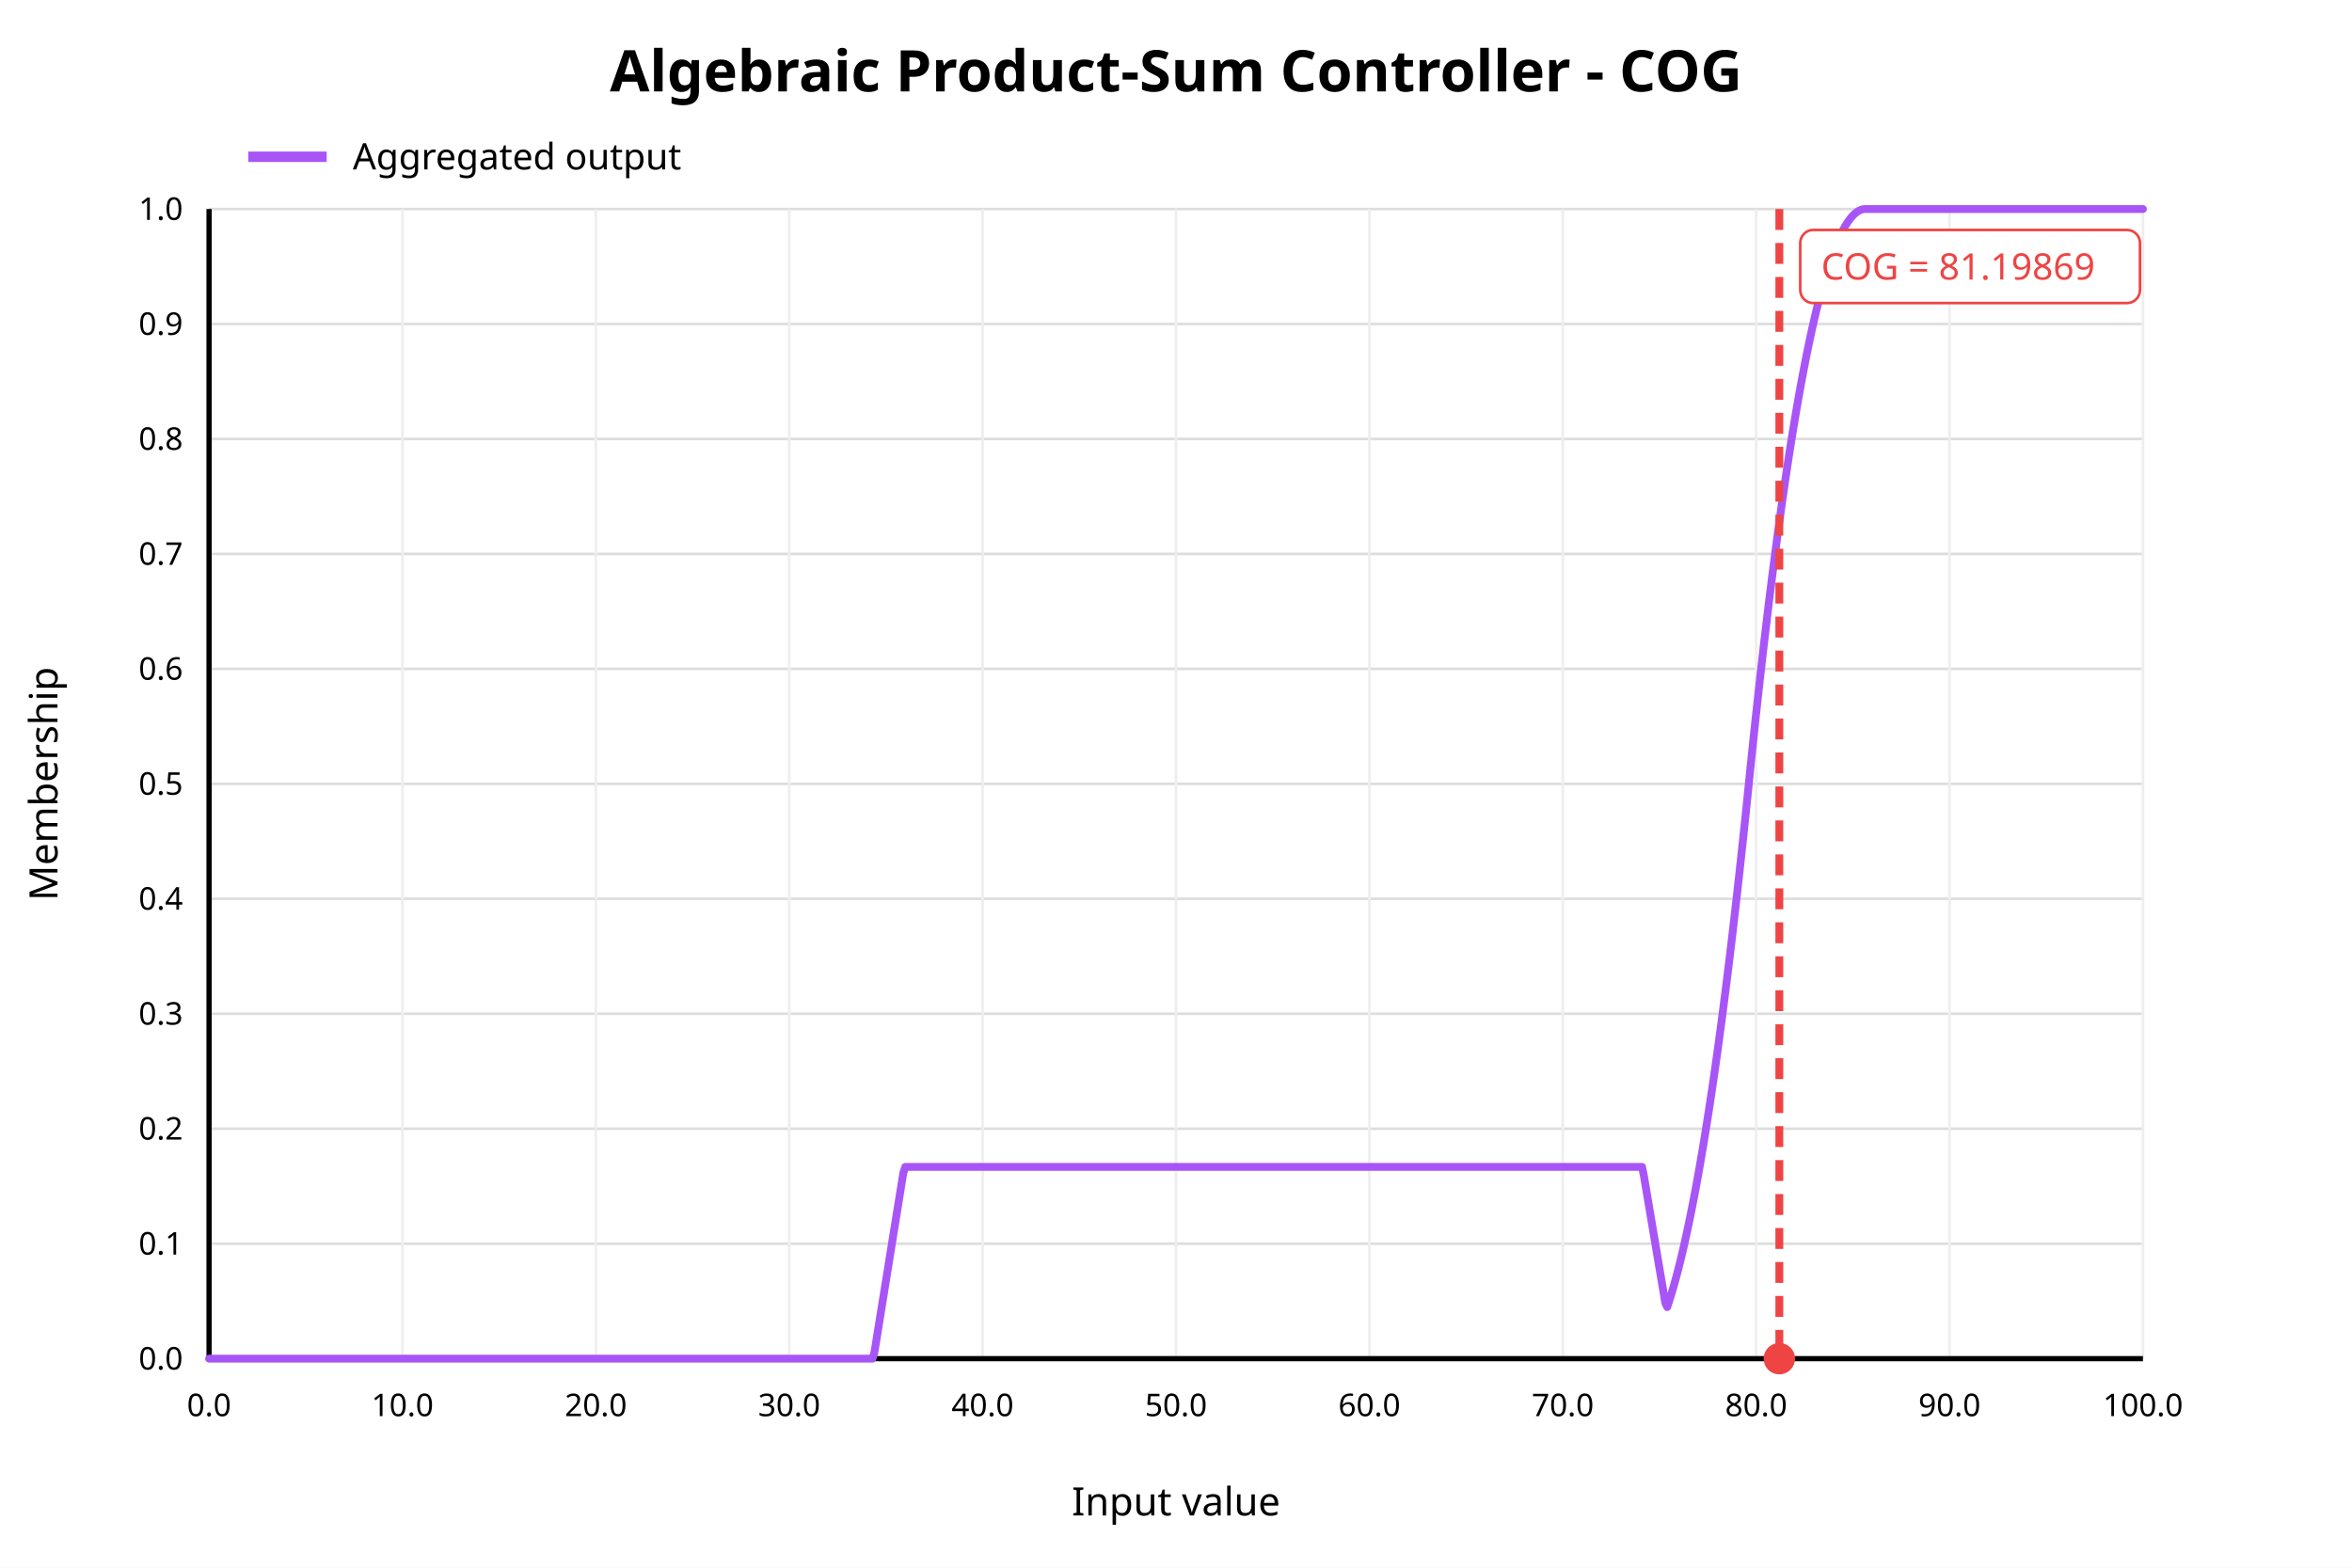
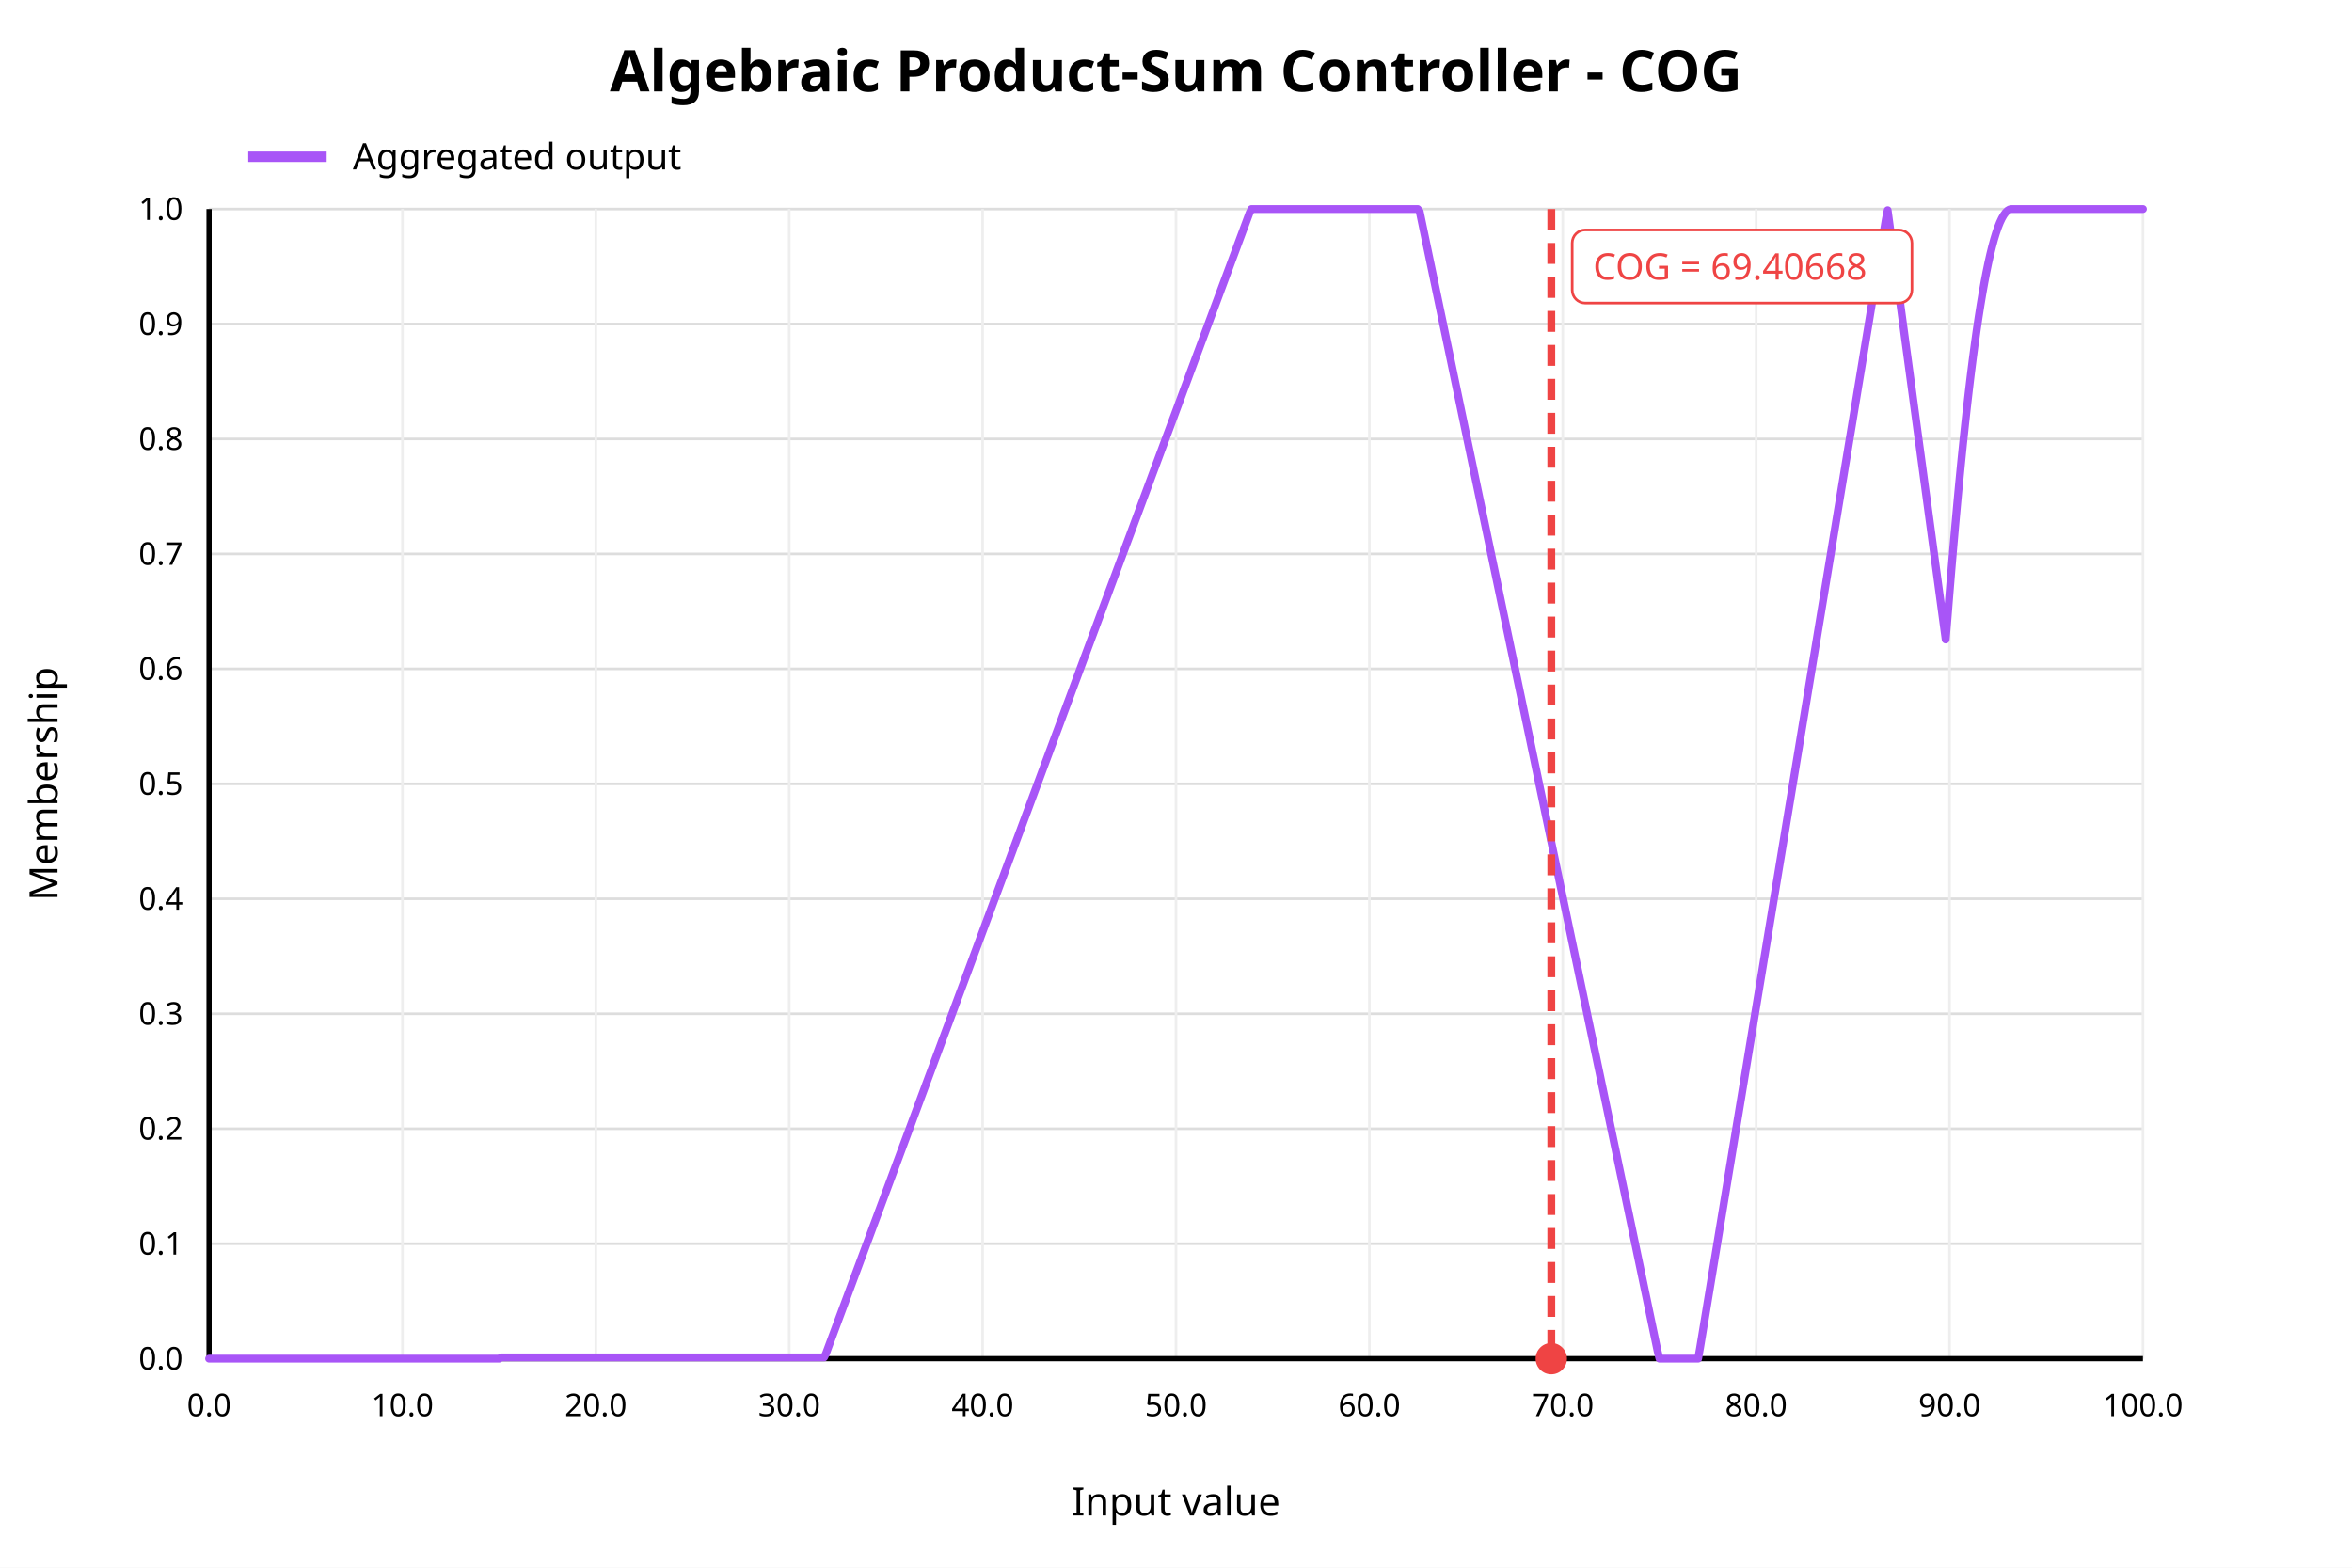
<svg xmlns="http://www.w3.org/2000/svg" width="900" height="600" viewBox="0 0 900 600">
  <rect x="0" y="0" width="900" height="600" fill="white" />
  <text x="450" y="35" text-anchor="middle" font-family="sans-serif" font-size="22" font-weight="bold" fill="black">Algebraic Product-Sum Controller - COG</text>
  <line x1="80" y1="520.00" x2="820" y2="520.00" stroke="#dddddd" stroke-width="1" />
  <text x="70" y="520.00" text-anchor="end" dominant-baseline="middle" font-family="sans-serif" font-size="12" fill="black">0.0</text>
  <line x1="80" y1="476.00" x2="820" y2="476.00" stroke="#dddddd" stroke-width="1" />
  <text x="70" y="476.00" text-anchor="end" dominant-baseline="middle" font-family="sans-serif" font-size="12" fill="black">0.1</text>
  <line x1="80" y1="432.00" x2="820" y2="432.00" stroke="#dddddd" stroke-width="1" />
  <text x="70" y="432.00" text-anchor="end" dominant-baseline="middle" font-family="sans-serif" font-size="12" fill="black">0.2</text>
  <line x1="80" y1="388.00" x2="820" y2="388.00" stroke="#dddddd" stroke-width="1" />
  <text x="70" y="388.00" text-anchor="end" dominant-baseline="middle" font-family="sans-serif" font-size="12" fill="black">0.3</text>
  <line x1="80" y1="344.00" x2="820" y2="344.00" stroke="#dddddd" stroke-width="1" />
  <text x="70" y="344.00" text-anchor="end" dominant-baseline="middle" font-family="sans-serif" font-size="12" fill="black">0.4</text>
  <line x1="80" y1="300.00" x2="820" y2="300.00" stroke="#dddddd" stroke-width="1" />
  <text x="70" y="300.00" text-anchor="end" dominant-baseline="middle" font-family="sans-serif" font-size="12" fill="black">0.5</text>
  <line x1="80" y1="256.00" x2="820" y2="256.00" stroke="#dddddd" stroke-width="1" />
  <text x="70" y="256.00" text-anchor="end" dominant-baseline="middle" font-family="sans-serif" font-size="12" fill="black">0.6</text>
  <line x1="80" y1="212.00" x2="820" y2="212.00" stroke="#dddddd" stroke-width="1" />
  <text x="70" y="212.00" text-anchor="end" dominant-baseline="middle" font-family="sans-serif" font-size="12" fill="black">0.7</text>
  <line x1="80" y1="168.00" x2="820" y2="168.00" stroke="#dddddd" stroke-width="1" />
  <text x="70" y="168.00" text-anchor="end" dominant-baseline="middle" font-family="sans-serif" font-size="12" fill="black">0.8</text>
  <line x1="80" y1="124.00" x2="820" y2="124.00" stroke="#dddddd" stroke-width="1" />
  <text x="70" y="124.00" text-anchor="end" dominant-baseline="middle" font-family="sans-serif" font-size="12" fill="black">0.9</text>
  <line x1="80" y1="80.00" x2="820" y2="80.00" stroke="#dddddd" stroke-width="1" />
  <text x="70" y="80.00" text-anchor="end" dominant-baseline="middle" font-family="sans-serif" font-size="12" fill="black">1.0</text>
  <line x1="80.00" y1="80" x2="80.00" y2="520" stroke="#eeeeee" stroke-width="1" />
  <text x="80.00" y="542" text-anchor="middle" font-family="sans-serif" font-size="12" fill="black">0.0</text>
  <line x1="154.00" y1="80" x2="154.00" y2="520" stroke="#eeeeee" stroke-width="1" />
  <text x="154.00" y="542" text-anchor="middle" font-family="sans-serif" font-size="12" fill="black">10.0</text>
  <line x1="228.00" y1="80" x2="228.00" y2="520" stroke="#eeeeee" stroke-width="1" />
  <text x="228.00" y="542" text-anchor="middle" font-family="sans-serif" font-size="12" fill="black">20.0</text>
  <line x1="302.00" y1="80" x2="302.00" y2="520" stroke="#eeeeee" stroke-width="1" />
  <text x="302.00" y="542" text-anchor="middle" font-family="sans-serif" font-size="12" fill="black">30.0</text>
  <line x1="376.00" y1="80" x2="376.00" y2="520" stroke="#eeeeee" stroke-width="1" />
  <text x="376.00" y="542" text-anchor="middle" font-family="sans-serif" font-size="12" fill="black">40.0</text>
  <line x1="450.00" y1="80" x2="450.00" y2="520" stroke="#eeeeee" stroke-width="1" />
  <text x="450.00" y="542" text-anchor="middle" font-family="sans-serif" font-size="12" fill="black">50.0</text>
  <line x1="524.00" y1="80" x2="524.00" y2="520" stroke="#eeeeee" stroke-width="1" />
  <text x="524.00" y="542" text-anchor="middle" font-family="sans-serif" font-size="12" fill="black">60.0</text>
  <line x1="598.00" y1="80" x2="598.00" y2="520" stroke="#eeeeee" stroke-width="1" />
  <text x="598.00" y="542" text-anchor="middle" font-family="sans-serif" font-size="12" fill="black">70.0</text>
  <line x1="672.00" y1="80" x2="672.00" y2="520" stroke="#eeeeee" stroke-width="1" />
  <text x="672.00" y="542" text-anchor="middle" font-family="sans-serif" font-size="12" fill="black">80.0</text>
  <line x1="746.00" y1="80" x2="746.00" y2="520" stroke="#eeeeee" stroke-width="1" />
  <text x="746.00" y="542" text-anchor="middle" font-family="sans-serif" font-size="12" fill="black">90.0</text>
  <line x1="820.00" y1="80" x2="820.00" y2="520" stroke="#eeeeee" stroke-width="1" />
  <text x="820.00" y="542" text-anchor="middle" font-family="sans-serif" font-size="12" fill="black">100.0</text>
  <line x1="80" y1="520" x2="820" y2="520" stroke="black" stroke-width="2" />
  <line x1="80" y1="80" x2="80" y2="520" stroke="black" stroke-width="2" />
  <text x="450" y="580" text-anchor="middle" font-family="sans-serif" font-size="15" fill="black">Input value</text>
  <text x="22" y="300" text-anchor="middle" font-family="sans-serif" font-size="15" fill="black" transform="rotate(-90 22 300)">Membership</text>
-   <polyline fill="none" stroke="#a855f7" stroke-width="3" stroke-linejoin="round" stroke-linecap="round" points="80.00,520.00 80.74,520.00 81.48,520.00 82.22,520.00 82.96,520.00 83.70,520.00 84.44,520.00 85.18,520.00 85.92,520.00 86.66,520.00 87.40,520.00 88.14,520.00 88.88,520.00 89.62,520.00 90.36,520.00 91.10,520.00 91.84,520.00 92.58,520.00 93.32,520.00 94.06,520.00 94.80,520.00 95.54,520.00 96.28,520.00 97.02,520.00 97.76,520.00 98.50,520.00 99.24,520.00 99.98,520.00 100.72,520.00 101.46,520.00 102.20,520.00 102.94,520.00 103.68,520.00 104.42,520.00 105.16,520.00 105.90,520.00 106.64,520.00 107.38,520.00 108.12,520.00 108.86,520.00 109.60,520.00 110.34,520.00 111.08,520.00 111.82,520.00 112.56,520.00 113.30,520.00 114.04,520.00 114.78,520.00 115.52,520.00 116.26,520.00 117.00,520.00 117.74,520.00 118.48,520.00 119.22,520.00 119.96,520.00 120.70,520.00 121.44,520.00 122.18,520.00 122.92,520.00 123.66,520.00 124.40,520.00 125.14,520.00 125.88,520.00 126.62,520.00 127.36,520.00 128.10,520.00 128.84,520.00 129.58,520.00 130.32,520.00 131.06,520.00 131.80,520.00 132.54,520.00 133.28,520.00 134.02,520.00 134.76,520.00 135.50,520.00 136.24,520.00 136.98,520.00 137.72,520.00 138.46,520.00 139.20,520.00 139.94,520.00 140.68,520.00 141.42,520.00 142.16,520.00 142.90,520.00 143.64,520.00 144.38,520.00 145.12,520.00 145.86,520.00 146.60,520.00 147.34,520.00 148.08,520.00 148.82,520.00 149.56,520.00 150.30,520.00 151.04,520.00 151.78,520.00 152.52,520.00 153.26,520.00 154.00,520.00 154.74,520.00 155.48,520.00 156.22,520.00 156.96,520.00 157.70,520.00 158.44,520.00 159.18,520.00 159.92,520.00 160.66,520.00 161.40,520.00 162.14,520.00 162.88,520.00 163.62,520.00 164.36,520.00 165.10,520.00 165.84,520.00 166.58,520.00 167.32,520.00 168.06,520.00 168.80,520.00 169.54,520.00 170.28,520.00 171.02,520.00 171.76,520.00 172.50,520.00 173.24,520.00 173.98,520.00 174.72,520.00 175.46,520.00 176.20,520.00 176.94,520.00 177.68,520.00 178.42,520.00 179.16,520.00 179.90,520.00 180.64,520.00 181.38,520.00 182.12,520.00 182.86,520.00 183.60,520.00 184.34,520.00 185.08,520.00 185.82,520.00 186.56,520.00 187.30,520.00 188.04,520.00 188.78,520.00 189.52,520.00 190.26,520.00 191.00,520.00 191.74,520.00 192.48,520.00 193.22,520.00 193.96,520.00 194.70,520.00 195.44,520.00 196.18,520.00 196.92,520.00 197.66,520.00 198.40,520.00 199.14,520.00 199.88,520.00 200.62,520.00 201.36,520.00 202.10,520.00 202.84,520.00 203.58,520.00 204.32,520.00 205.06,520.00 205.80,520.00 206.54,520.00 207.28,520.00 208.02,520.00 208.76,520.00 209.50,520.00 210.24,520.00 210.98,520.00 211.72,520.00 212.46,520.00 213.20,520.00 213.94,520.00 214.68,520.00 215.42,520.00 216.16,520.00 216.90,520.00 217.64,520.00 218.38,520.00 219.12,520.00 219.86,520.00 220.60,520.00 221.34,520.00 222.08,520.00 222.82,520.00 223.56,520.00 224.30,520.00 225.04,520.00 225.78,520.00 226.52,520.00 227.26,520.00 228.00,520.00 228.74,520.00 229.48,520.00 230.22,520.00 230.96,520.00 231.70,520.00 232.44,520.00 233.18,520.00 233.92,520.00 234.66,520.00 235.40,520.00 236.14,520.00 236.88,520.00 237.62,520.00 238.36,520.00 239.10,520.00 239.84,520.00 240.58,520.00 241.32,520.00 242.06,520.00 242.80,520.00 243.54,520.00 244.28,520.00 245.02,520.00 245.76,520.00 246.50,520.00 247.24,520.00 247.98,520.00 248.72,520.00 249.46,520.00 250.20,520.00 250.94,520.00 251.68,520.00 252.42,520.00 253.16,520.00 253.90,520.00 254.64,520.00 255.38,520.00 256.12,520.00 256.86,520.00 257.60,520.00 258.34,520.00 259.08,520.00 259.82,520.00 260.56,520.00 261.30,520.00 262.04,520.00 262.78,520.00 263.52,520.00 264.26,520.00 265.00,520.00 265.74,520.00 266.48,520.00 267.22,520.00 267.96,520.00 268.70,520.00 269.44,520.00 270.18,520.00 270.92,520.00 271.66,520.00 272.40,520.00 273.14,520.00 273.88,520.00 274.62,520.00 275.36,520.00 276.10,520.00 276.84,520.00 277.58,520.00 278.32,520.00 279.06,520.00 279.80,520.00 280.54,520.00 281.28,520.00 282.02,520.00 282.76,520.00 283.50,520.00 284.24,520.00 284.98,520.00 285.72,520.00 286.46,520.00 287.20,520.00 287.94,520.00 288.68,520.00 289.42,520.00 290.16,520.00 290.90,520.00 291.64,520.00 292.38,520.00 293.12,520.00 293.86,520.00 294.60,520.00 295.34,520.00 296.08,520.00 296.82,520.00 297.56,520.00 298.30,520.00 299.04,520.00 299.78,520.00 300.52,520.00 301.26,520.00 302.00,520.00 302.74,520.00 303.48,520.00 304.22,520.00 304.96,520.00 305.70,520.00 306.44,520.00 307.18,520.00 307.92,520.00 308.66,520.00 309.40,520.00 310.14,520.00 310.88,520.00 311.62,520.00 312.36,520.00 313.10,520.00 313.84,520.00 314.58,520.00 315.32,520.00 316.06,520.00 316.80,520.00 317.54,520.00 318.28,520.00 319.02,520.00 319.76,520.00 320.50,520.00 321.24,520.00 321.98,520.00 322.72,520.00 323.46,520.00 324.20,520.00 324.94,520.00 325.68,520.00 326.42,520.00 327.16,520.00 327.90,520.00 328.64,520.00 329.38,520.00 330.12,520.00 330.86,520.00 331.60,520.00 332.34,520.00 333.08,520.00 333.82,520.00 334.56,517.82 335.30,513.23 336.04,508.63 336.78,504.04 337.52,499.44 338.26,494.85 339.00,490.25 339.74,485.66 340.48,481.06 341.22,476.46 341.96,471.87 342.70,467.27 343.44,462.68 344.18,458.08 344.92,453.49 345.66,448.89 346.40,446.60 347.14,446.60 347.88,446.60 348.62,446.60 349.36,446.60 350.10,446.60 350.84,446.60 351.58,446.60 352.32,446.60 353.06,446.60 353.80,446.60 354.54,446.60 355.28,446.60 356.02,446.60 356.76,446.60 357.50,446.60 358.24,446.60 358.98,446.60 359.72,446.60 360.46,446.60 361.20,446.60 361.94,446.60 362.68,446.60 363.42,446.60 364.16,446.60 364.90,446.60 365.64,446.60 366.38,446.60 367.12,446.60 367.86,446.60 368.60,446.60 369.34,446.60 370.08,446.60 370.82,446.60 371.56,446.60 372.30,446.60 373.04,446.60 373.78,446.60 374.52,446.60 375.26,446.60 376.00,446.60 376.74,446.60 377.48,446.60 378.22,446.60 378.96,446.60 379.70,446.60 380.44,446.60 381.18,446.60 381.92,446.60 382.66,446.60 383.40,446.60 384.14,446.60 384.88,446.60 385.62,446.60 386.36,446.60 387.10,446.60 387.84,446.60 388.58,446.60 389.32,446.60 390.06,446.60 390.80,446.60 391.54,446.60 392.28,446.60 393.02,446.60 393.76,446.60 394.50,446.60 395.24,446.60 395.98,446.60 396.72,446.60 397.46,446.60 398.20,446.60 398.94,446.60 399.68,446.60 400.42,446.60 401.16,446.60 401.90,446.60 402.64,446.60 403.38,446.60 404.12,446.60 404.86,446.60 405.60,446.60 406.34,446.60 407.08,446.60 407.82,446.60 408.56,446.60 409.30,446.60 410.04,446.60 410.78,446.60 411.52,446.60 412.26,446.60 413.00,446.60 413.74,446.60 414.48,446.60 415.22,446.60 415.96,446.60 416.70,446.60 417.44,446.60 418.18,446.60 418.92,446.60 419.66,446.60 420.40,446.60 421.14,446.60 421.88,446.60 422.62,446.60 423.36,446.60 424.10,446.60 424.84,446.60 425.58,446.60 426.32,446.60 427.06,446.60 427.80,446.60 428.54,446.60 429.28,446.60 430.02,446.60 430.76,446.60 431.50,446.60 432.24,446.60 432.98,446.60 433.72,446.60 434.46,446.60 435.20,446.60 435.94,446.60 436.68,446.60 437.42,446.60 438.16,446.60 438.90,446.60 439.64,446.60 440.38,446.60 441.12,446.60 441.86,446.60 442.60,446.60 443.34,446.60 444.08,446.60 444.82,446.60 445.56,446.60 446.30,446.60 447.04,446.60 447.78,446.60 448.52,446.60 449.26,446.60 450.00,446.60 450.74,446.60 451.48,446.60 452.22,446.60 452.96,446.60 453.70,446.60 454.44,446.60 455.18,446.60 455.92,446.60 456.66,446.60 457.40,446.60 458.14,446.60 458.88,446.60 459.62,446.60 460.36,446.60 461.10,446.60 461.84,446.60 462.58,446.60 463.32,446.60 464.06,446.60 464.80,446.60 465.54,446.60 466.28,446.60 467.02,446.60 467.76,446.60 468.50,446.60 469.24,446.60 469.98,446.60 470.72,446.60 471.46,446.60 472.20,446.60 472.94,446.60 473.68,446.60 474.42,446.60 475.16,446.60 475.90,446.60 476.64,446.60 477.38,446.60 478.12,446.60 478.86,446.60 479.60,446.60 480.34,446.60 481.08,446.60 481.82,446.60 482.56,446.60 483.30,446.60 484.04,446.60 484.78,446.60 485.52,446.60 486.26,446.60 487.00,446.60 487.74,446.60 488.48,446.60 489.22,446.60 489.96,446.60 490.70,446.60 491.44,446.60 492.18,446.60 492.92,446.60 493.66,446.60 494.40,446.60 495.14,446.60 495.88,446.60 496.62,446.60 497.36,446.60 498.10,446.60 498.84,446.60 499.58,446.60 500.32,446.60 501.06,446.60 501.80,446.60 502.54,446.60 503.28,446.60 504.02,446.60 504.76,446.60 505.50,446.60 506.24,446.60 506.98,446.60 507.72,446.60 508.46,446.60 509.20,446.60 509.94,446.60 510.68,446.60 511.42,446.60 512.16,446.60 512.90,446.60 513.64,446.60 514.38,446.60 515.12,446.60 515.86,446.60 516.60,446.60 517.34,446.60 518.08,446.60 518.82,446.60 519.56,446.60 520.30,446.60 521.04,446.60 521.78,446.60 522.52,446.60 523.26,446.60 524.00,446.60 524.74,446.60 525.48,446.60 526.22,446.60 526.96,446.60 527.70,446.60 528.44,446.60 529.18,446.60 529.92,446.60 530.66,446.60 531.40,446.60 532.14,446.60 532.88,446.60 533.62,446.60 534.36,446.60 535.10,446.60 535.84,446.60 536.58,446.60 537.32,446.60 538.06,446.60 538.80,446.60 539.54,446.60 540.28,446.60 541.02,446.60 541.76,446.60 542.50,446.60 543.24,446.60 543.98,446.60 544.72,446.60 545.46,446.60 546.20,446.60 546.94,446.60 547.68,446.60 548.42,446.60 549.16,446.60 549.90,446.60 550.64,446.60 551.38,446.60 552.12,446.60 552.86,446.60 553.60,446.60 554.34,446.60 555.08,446.60 555.82,446.60 556.56,446.60 557.30,446.60 558.04,446.60 558.78,446.60 559.52,446.60 560.26,446.60 561.00,446.60 561.74,446.60 562.48,446.60 563.22,446.60 563.96,446.60 564.70,446.60 565.44,446.60 566.18,446.60 566.92,446.60 567.66,446.60 568.40,446.60 569.14,446.60 569.88,446.60 570.62,446.60 571.36,446.60 572.10,446.60 572.84,446.60 573.58,446.60 574.32,446.60 575.06,446.60 575.80,446.60 576.54,446.60 577.28,446.60 578.02,446.60 578.76,446.60 579.50,446.60 580.24,446.60 580.98,446.60 581.72,446.60 582.46,446.60 583.20,446.60 583.94,446.60 584.68,446.60 585.42,446.60 586.16,446.60 586.90,446.60 587.64,446.60 588.38,446.60 589.12,446.60 589.86,446.60 590.60,446.60 591.34,446.60 592.08,446.60 592.82,446.60 593.56,446.60 594.30,446.60 595.04,446.60 595.78,446.60 596.52,446.60 597.26,446.60 598.00,446.60 598.74,446.60 599.48,446.60 600.22,446.60 600.96,446.60 601.70,446.60 602.44,446.60 603.18,446.60 603.92,446.60 604.66,446.60 605.40,446.60 606.14,446.60 606.88,446.60 607.62,446.60 608.36,446.60 609.10,446.60 609.84,446.60 610.58,446.60 611.32,446.60 612.06,446.60 612.80,446.60 613.54,446.60 614.28,446.60 615.02,446.60 615.76,446.60 616.50,446.60 617.24,446.60 617.98,446.60 618.72,446.60 619.46,446.60 620.20,446.60 620.94,446.60 621.68,446.60 622.42,446.60 623.16,446.60 623.90,446.60 624.64,446.60 625.38,446.60 626.12,446.60 626.86,446.60 627.60,446.60 628.34,446.60 629.08,450.27 629.82,454.67 630.56,459.06 631.30,463.46 632.04,467.85 632.78,472.25 633.52,476.64 634.26,481.04 635.00,485.43 635.74,489.83 636.48,494.22 637.22,498.62 637.96,500.26 638.70,498.02 639.44,495.65 640.18,493.16 640.92,490.54 641.66,487.81 642.40,484.95 643.14,481.98 643.88,478.88 644.62,475.66 645.36,472.32 646.10,468.86 646.84,465.28 647.58,461.57 648.32,457.75 649.06,453.80 649.80,449.73 650.54,445.55 651.28,441.24 652.02,436.80 652.76,432.25 653.50,427.58 654.24,422.78 654.98,417.86 655.72,412.83 656.46,407.67 657.20,402.39 657.94,396.99 658.68,391.46 659.42,385.82 660.16,380.05 660.90,374.17 661.64,368.16 662.38,362.03 663.12,355.78 663.86,349.41 664.60,342.91 665.34,336.30 666.08,329.56 666.82,322.70 667.56,315.73 668.30,308.63 669.04,301.41 669.78,294.14 670.52,287.00 671.26,279.97 672.00,273.07 672.74,266.28 673.48,259.62 674.22,253.08 674.96,246.66 675.70,240.37 676.44,234.19 677.18,228.14 677.92,222.20 678.66,216.39 679.40,210.70 680.14,205.13 680.88,199.68 681.62,194.35 682.36,189.15 683.10,184.06 683.84,179.10 684.58,174.26 685.32,169.54 686.06,164.94 686.80,160.46 687.54,156.10 688.28,151.87 689.02,147.75 689.76,143.76 690.50,139.89 691.24,136.14 691.98,132.51 692.72,129.00 693.46,125.61 694.20,122.35 694.94,119.20 695.68,116.18 696.42,113.28 697.16,110.50 697.90,107.84 698.64,105.30 699.38,102.88 700.12,100.59 700.86,98.41 701.60,96.36 702.34,94.43 703.08,92.62 703.82,90.93 704.56,89.36 705.30,87.92 706.04,86.59 706.78,85.39 707.52,84.30 708.26,83.34 709.00,82.50 709.74,81.79 710.48,81.19 711.22,80.71 711.96,80.36 712.70,80.12 713.44,80.01 714.18,80.00 714.92,80.00 715.66,80.00 716.40,80.00 717.14,80.00 717.88,80.00 718.62,80.00 719.36,80.00 720.10,80.00 720.84,80.00 721.58,80.00 722.32,80.00 723.06,80.00 723.80,80.00 724.54,80.00 725.28,80.00 726.02,80.00 726.76,80.00 727.50,80.00 728.24,80.00 728.98,80.00 729.72,80.00 730.46,80.00 731.20,80.00 731.94,80.00 732.68,80.00 733.42,80.00 734.16,80.00 734.90,80.00 735.64,80.00 736.38,80.00 737.12,80.00 737.86,80.00 738.60,80.00 739.34,80.00 740.08,80.00 740.82,80.00 741.56,80.00 742.30,80.00 743.04,80.00 743.78,80.00 744.52,80.00 745.26,80.00 746.00,80.00 746.74,80.00 747.48,80.00 748.22,80.00 748.96,80.00 749.70,80.00 750.44,80.00 751.18,80.00 751.92,80.00 752.66,80.00 753.40,80.00 754.14,80.00 754.88,80.00 755.62,80.00 756.36,80.00 757.10,80.00 757.84,80.00 758.58,80.00 759.32,80.00 760.06,80.00 760.80,80.00 761.54,80.00 762.28,80.00 763.02,80.00 763.76,80.00 764.50,80.00 765.24,80.00 765.98,80.00 766.72,80.00 767.46,80.00 768.20,80.00 768.94,80.00 769.68,80.00 770.42,80.00 771.16,80.00 771.90,80.00 772.64,80.00 773.38,80.00 774.12,80.00 774.86,80.00 775.60,80.00 776.34,80.00 777.08,80.00 777.82,80.00 778.56,80.00 779.30,80.00 780.04,80.00 780.78,80.00 781.52,80.00 782.26,80.00 783.00,80.00 783.74,80.00 784.48,80.00 785.22,80.00 785.96,80.00 786.70,80.00 787.44,80.00 788.18,80.00 788.92,80.00 789.66,80.00 790.40,80.00 791.14,80.00 791.88,80.00 792.62,80.00 793.36,80.00 794.10,80.00 794.84,80.00 795.58,80.00 796.32,80.00 797.06,80.00 797.80,80.00 798.54,80.00 799.28,80.00 800.02,80.00 800.76,80.00 801.50,80.00 802.24,80.00 802.98,80.00 803.72,80.00 804.46,80.00 805.20,80.00 805.94,80.00 806.68,80.00 807.42,80.00 808.16,80.00 808.90,80.00 809.64,80.00 810.38,80.00 811.12,80.00 811.86,80.00 812.60,80.00 813.34,80.00 814.08,80.00 814.82,80.00 815.56,80.00 816.30,80.00 817.04,80.00 817.78,80.00 818.52,80.00 819.26,80.00 820.00,80.00" />
-   <line x1="680.87" y1="80" x2="680.87" y2="520" stroke="#ef4444" stroke-width="3" stroke-dasharray="8 5" />
-   <circle cx="680.87" cy="520" r="6" fill="#ef4444" />
-   <rect x="688.87" y="88" width="130" height="28" rx="5" fill="white" stroke="#ef4444" />
-   <text x="696.87" y="107" font-family="sans-serif" font-size="14" fill="#ef4444">COG = 81.19869</text>
+   <polyline fill="none" stroke="#a855f7" stroke-width="3" stroke-linejoin="round" stroke-linecap="round" points="80.00,520.00 80.74,520.00 81.48,520.00 82.22,520.00 82.96,520.00 83.70,520.00 84.44,520.00 85.18,520.00 85.92,520.00 86.66,520.00 87.40,520.00 88.14,520.00 88.88,520.00 89.62,520.00 90.36,520.00 91.10,520.00 91.84,520.00 92.58,520.00 93.32,520.00 94.06,520.00 94.80,520.00 95.54,520.00 96.28,520.00 97.02,520.00 97.76,520.00 98.50,520.00 99.24,520.00 99.98,520.00 100.72,520.00 101.46,520.00 102.20,520.00 102.94,520.00 103.68,520.00 104.42,520.00 105.16,520.00 105.90,520.00 106.64,520.00 107.38,520.00 108.12,520.00 108.86,520.00 109.60,520.00 110.34,520.00 111.08,520.00 111.82,520.00 112.56,520.00 113.30,520.00 114.04,520.00 114.78,520.00 115.52,520.00 116.26,520.00 117.00,520.00 117.74,520.00 118.48,520.00 119.22,520.00 119.96,520.00 120.70,520.00 121.44,520.00 122.18,520.00 122.92,520.00 123.66,520.00 124.40,520.00 125.14,520.00 125.88,520.00 126.62,520.00 127.36,520.00 128.10,520.00 128.84,520.00 129.58,520.00 130.32,520.00 131.06,520.00 131.80,520.00 132.54,520.00 133.28,520.00 134.02,520.00 134.76,520.00 135.50,520.00 136.24,520.00 136.98,520.00 137.72,520.00 138.46,520.00 139.20,520.00 139.94,520.00 140.68,520.00 141.42,520.00 142.16,520.00 142.90,520.00 143.64,520.00 144.38,520.00 145.12,520.00 145.86,520.00 146.60,520.00 147.34,520.00 148.08,520.00 148.82,520.00 149.56,520.00 150.30,520.00 151.04,520.00 151.78,520.00 152.52,520.00 153.26,520.00 154.00,520.00 154.74,520.00 155.48,520.00 156.22,520.00 156.96,520.00 157.70,520.00 158.44,520.00 159.18,520.00 159.92,520.00 160.66,520.00 161.40,520.00 162.14,520.00 162.88,520.00 163.62,520.00 164.36,520.00 165.10,520.00 165.84,520.00 166.58,520.00 167.32,520.00 168.06,520.00 168.80,520.00 169.54,520.00 170.28,520.00 171.02,520.00 171.76,520.00 172.50,520.00 173.24,520.00 173.98,520.00 174.72,520.00 175.46,520.00 176.20,520.00 176.94,520.00 177.68,520.00 178.42,520.00 179.16,520.00 179.90,520.00 180.64,520.00 181.38,520.00 182.12,520.00 182.86,520.00 183.60,520.00 184.34,520.00 185.08,520.00 185.82,520.00 186.56,520.00 187.30,520.00 188.04,520.00 188.78,520.00 189.52,520.00 190.26,520.00 191.00,520.00 191.74,519.52 192.48,519.52 193.22,519.52 193.96,519.52 194.70,519.52 195.44,519.52 196.18,519.52 196.92,519.52 197.66,519.52 198.40,519.52 199.14,519.52 199.88,519.52 200.62,519.52 201.36,519.52 202.10,519.52 202.84,519.52 203.58,519.52 204.32,519.52 205.06,519.52 205.80,519.52 206.54,519.52 207.28,519.52 208.02,519.52 208.76,519.52 209.50,519.52 210.24,519.52 210.98,519.52 211.72,519.52 212.46,519.52 213.20,519.52 213.94,519.52 214.68,519.52 215.42,519.52 216.16,519.52 216.90,519.52 217.64,519.52 218.38,519.52 219.12,519.52 219.86,519.52 220.60,519.52 221.34,519.52 222.08,519.52 222.82,519.52 223.56,519.52 224.30,519.52 225.04,519.52 225.78,519.52 226.52,519.52 227.26,519.52 228.00,519.52 228.74,519.52 229.48,519.52 230.22,519.52 230.96,519.52 231.70,519.52 232.44,519.52 233.18,519.52 233.92,519.52 234.66,519.52 235.40,519.52 236.14,519.52 236.88,519.52 237.62,519.52 238.36,519.52 239.10,519.52 239.84,519.52 240.58,519.52 241.32,519.52 242.06,519.52 242.80,519.52 243.54,519.52 244.28,519.52 245.02,519.52 245.76,519.52 246.50,519.52 247.24,519.52 247.98,519.52 248.72,519.52 249.46,519.52 250.20,519.52 250.94,519.52 251.68,519.52 252.42,519.52 253.16,519.52 253.90,519.52 254.64,519.52 255.38,519.52 256.12,519.52 256.86,519.52 257.60,519.52 258.34,519.52 259.08,519.52 259.82,519.52 260.56,519.52 261.30,519.52 262.04,519.52 262.78,519.52 263.52,519.52 264.26,519.52 265.00,519.52 265.74,519.52 266.48,519.52 267.22,519.52 267.96,519.52 268.70,519.52 269.44,519.52 270.18,519.52 270.92,519.52 271.66,519.52 272.40,519.52 273.14,519.52 273.88,519.52 274.62,519.52 275.36,519.52 276.10,519.52 276.84,519.52 277.58,519.52 278.32,519.52 279.06,519.52 279.80,519.52 280.54,519.52 281.28,519.52 282.02,519.52 282.76,519.52 283.50,519.52 284.24,519.52 284.98,519.52 285.72,519.52 286.46,519.52 287.20,519.52 287.94,519.52 288.68,519.52 289.42,519.52 290.16,519.52 290.90,519.52 291.64,519.52 292.38,519.52 293.12,519.52 293.86,519.52 294.60,519.52 295.34,519.52 296.08,519.52 296.82,519.52 297.56,519.52 298.30,519.52 299.04,519.52 299.78,519.52 300.52,519.52 301.26,519.52 302.00,519.52 302.74,519.52 303.48,519.52 304.22,519.52 304.96,519.52 305.70,519.52 306.44,519.52 307.18,519.52 307.92,519.52 308.66,519.52 309.40,519.52 310.14,519.52 310.88,519.52 311.62,519.52 312.36,519.52 313.10,519.52 313.84,519.52 314.58,519.52 315.32,519.52 316.06,518.03 316.80,516.04 317.54,514.04 318.28,512.05 319.02,510.06 319.76,508.06 320.50,506.07 321.24,504.08 321.98,502.09 322.72,500.09 323.46,498.10 324.20,496.11 324.94,494.11 325.68,492.12 326.42,490.13 327.16,488.13 327.90,486.14 328.64,484.15 329.38,482.15 330.12,480.16 330.86,478.17 331.60,476.17 332.34,474.18 333.08,472.19 333.82,470.19 334.56,468.20 335.30,466.21 336.04,464.21 336.78,462.22 337.52,460.23 338.26,458.24 339.00,456.24 339.74,454.25 340.48,452.26 341.22,450.26 341.96,448.27 342.70,446.28 343.44,444.28 344.18,442.29 344.92,440.30 345.66,438.30 346.40,436.31 347.14,434.32 347.88,432.32 348.62,430.33 349.36,428.34 350.10,426.34 350.84,424.35 351.58,422.36 352.32,420.36 353.06,418.37 353.80,416.38 354.54,414.39 355.28,412.39 356.02,410.40 356.76,408.41 357.50,406.41 358.24,404.42 358.98,402.43 359.72,400.43 360.46,398.44 361.20,396.45 361.94,394.45 362.68,392.46 363.42,390.47 364.16,388.47 364.90,386.48 365.64,384.49 366.38,382.49 367.12,380.50 367.86,378.51 368.60,376.52 369.34,374.52 370.08,372.53 370.82,370.54 371.56,368.54 372.30,366.55 373.04,364.56 373.78,362.56 374.52,360.57 375.26,358.58 376.00,356.58 376.74,354.59 377.48,352.60 378.22,350.60 378.96,348.61 379.70,346.62 380.44,344.62 381.18,342.63 381.92,340.64 382.66,338.64 383.40,336.65 384.14,334.66 384.88,332.67 385.62,330.67 386.36,328.68 387.10,326.69 387.84,324.69 388.58,322.70 389.32,320.71 390.06,318.71 390.80,316.72 391.54,314.73 392.28,312.73 393.02,310.74 393.76,308.75 394.50,306.75 395.24,304.76 395.98,302.77 396.72,300.77 397.46,298.78 398.20,296.79 398.94,294.79 399.68,292.80 400.42,290.81 401.16,288.82 401.90,286.82 402.64,284.83 403.38,282.84 404.12,280.84 404.86,278.85 405.60,276.86 406.34,274.86 407.08,272.87 407.82,270.88 408.56,268.88 409.30,266.89 410.04,264.90 410.78,262.90 411.52,260.91 412.26,258.92 413.00,256.92 413.74,254.93 414.48,252.94 415.22,250.94 415.96,248.95 416.70,246.96 417.44,244.97 418.18,242.97 418.92,240.98 419.66,238.99 420.40,236.99 421.14,235.00 421.88,233.01 422.62,231.01 423.36,229.02 424.10,227.03 424.84,225.03 425.58,223.04 426.32,221.05 427.06,219.05 427.80,217.06 428.54,215.07 429.28,213.07 430.02,211.08 430.76,209.09 431.50,207.09 432.24,205.10 432.98,203.11 433.72,201.12 434.46,199.12 435.20,197.13 435.94,195.14 436.68,193.14 437.42,191.15 438.16,189.16 438.90,187.16 439.64,185.17 440.38,183.18 441.12,181.18 441.86,179.19 442.60,177.20 443.34,175.20 444.08,173.21 444.82,171.22 445.56,169.22 446.30,167.23 447.04,165.24 447.78,163.25 448.52,161.25 449.26,159.26 450.00,157.27 450.74,155.27 451.48,153.28 452.22,151.29 452.96,149.29 453.70,147.30 454.44,145.31 455.18,143.31 455.92,141.32 456.66,139.33 457.40,137.33 458.14,135.34 458.88,133.35 459.62,131.35 460.36,129.36 461.10,127.37 461.84,125.37 462.58,123.38 463.32,121.39 464.06,119.40 464.80,117.40 465.54,115.41 466.28,113.42 467.02,111.42 467.76,109.43 468.50,107.44 469.24,105.44 469.98,103.45 470.72,101.46 471.46,99.46 472.20,97.47 472.94,95.48 473.68,93.48 474.42,91.49 475.16,89.50 475.90,87.50 476.64,85.51 477.38,83.52 478.12,81.52 478.86,80.00 479.60,80.00 480.34,80.00 481.08,80.00 481.82,80.00 482.56,80.00 483.30,80.00 484.04,80.00 484.78,80.00 485.52,80.00 486.26,80.00 487.00,80.00 487.74,80.00 488.48,80.00 489.22,80.00 489.96,80.00 490.70,80.00 491.44,80.00 492.18,80.00 492.92,80.00 493.66,80.00 494.40,80.00 495.14,80.00 495.88,80.00 496.62,80.00 497.36,80.00 498.10,80.00 498.84,80.00 499.58,80.00 500.32,80.00 501.06,80.00 501.80,80.00 502.54,80.00 503.28,80.00 504.02,80.00 504.76,80.00 505.50,80.00 506.24,80.00 506.98,80.00 507.72,80.00 508.46,80.00 509.20,80.00 509.94,80.00 510.68,80.00 511.42,80.00 512.16,80.00 512.90,80.00 513.64,80.00 514.38,80.00 515.12,80.00 515.86,80.00 516.60,80.00 517.34,80.00 518.08,80.00 518.82,80.00 519.56,80.00 520.30,80.00 521.04,80.00 521.78,80.00 522.52,80.00 523.26,80.00 524.00,80.00 524.74,80.00 525.48,80.00 526.22,80.00 526.96,80.00 527.70,80.00 528.44,80.00 529.18,80.00 529.92,80.00 530.66,80.00 531.40,80.00 532.14,80.00 532.88,80.00 533.62,80.00 534.36,80.00 535.10,80.00 535.84,80.00 536.58,80.00 537.32,80.00 538.06,80.00 538.80,80.00 539.54,80.00 540.28,80.00 541.02,80.00 541.76,80.00 542.50,80.00 543.24,80.92 543.98,84.47 544.72,88.01 545.46,91.56 546.20,95.10 546.94,98.65 547.68,102.19 548.42,105.74 549.16,109.28 549.90,112.83 550.64,116.37 551.38,119.92 552.12,123.46 552.86,127.01 553.60,130.56 554.34,134.10 555.08,137.65 555.82,141.19 556.56,144.74 557.30,148.28 558.04,151.83 558.78,155.37 559.52,158.92 560.26,162.46 561.00,166.01 561.74,169.55 562.48,173.10 563.22,176.64 563.96,180.19 564.70,183.73 565.44,187.28 566.18,190.83 566.92,194.37 567.66,197.92 568.40,201.46 569.14,205.01 569.88,208.55 570.62,212.10 571.36,215.64 572.10,219.19 572.84,222.73 573.58,226.28 574.32,229.82 575.06,233.37 575.80,236.91 576.54,240.46 577.28,244.00 578.02,247.55 578.76,251.09 579.50,254.64 580.24,258.19 580.98,261.73 581.72,265.28 582.46,268.82 583.20,272.37 583.94,275.91 584.68,279.46 585.42,283.00 586.16,286.55 586.90,290.09 587.64,293.64 588.38,297.18 589.12,300.73 589.86,304.27 590.60,307.82 591.34,311.36 592.08,314.91 592.82,318.46 593.56,322.00 594.30,325.55 595.04,329.09 595.78,332.64 596.52,336.18 597.26,339.73 598.00,343.27 598.74,346.82 599.48,350.36 600.22,353.91 600.96,357.45 601.70,361.00 602.44,364.54 603.18,368.09 603.92,371.63 604.66,375.18 605.40,378.73 606.14,382.27 606.88,385.82 607.62,389.36 608.36,392.91 609.10,396.45 609.84,400.00 610.58,403.54 611.32,407.09 612.06,410.63 612.80,414.18 613.54,417.72 614.28,421.27 615.02,424.81 615.76,428.36 616.50,431.90 617.24,435.45 617.98,439.00 618.72,442.54 619.46,446.09 620.20,449.63 620.94,453.18 621.68,456.72 622.42,460.27 623.16,463.81 623.90,467.36 624.64,470.90 625.38,474.45 626.12,477.99 626.86,481.54 627.60,485.08 628.34,488.63 629.08,492.17 629.82,495.72 630.56,499.27 631.30,502.81 632.04,506.36 632.78,509.90 633.52,513.45 634.26,516.99 635.00,520.00 635.74,520.00 636.48,520.00 637.22,520.00 637.96,520.00 638.70,520.00 639.44,520.00 640.18,520.00 640.92,520.00 641.66,520.00 642.40,520.00 643.14,520.00 643.88,520.00 644.62,520.00 645.36,520.00 646.10,520.00 646.84,520.00 647.58,520.00 648.32,520.00 649.06,520.00 649.80,520.00 650.54,515.83 651.28,511.33 652.02,506.84 652.76,502.34 653.50,497.84 654.24,493.35 654.98,488.85 655.72,484.35 656.46,479.86 657.20,475.36 657.94,470.86 658.68,466.37 659.42,461.87 660.16,457.37 660.90,452.87 661.64,448.38 662.38,443.88 663.12,439.38 663.86,434.89 664.60,430.39 665.34,425.89 666.08,421.40 666.82,416.90 667.56,412.40 668.30,407.91 669.04,403.41 669.78,398.91 670.52,394.41 671.26,389.92 672.00,385.42 672.74,380.92 673.48,376.43 674.22,371.93 674.96,367.43 675.70,362.94 676.44,358.44 677.18,353.94 677.92,349.45 678.66,344.95 679.40,340.45 680.14,335.95 680.88,331.46 681.62,326.96 682.36,322.46 683.10,317.97 683.84,313.47 684.58,308.97 685.32,304.48 686.06,299.98 686.80,295.48 687.54,290.98 688.28,286.49 689.02,281.99 689.76,277.49 690.50,273.00 691.24,268.50 691.98,264.00 692.72,259.51 693.46,255.01 694.20,250.51 694.94,246.02 695.68,241.52 696.42,237.02 697.16,232.52 697.90,228.03 698.64,223.53 699.38,219.03 700.12,214.54 700.86,210.04 701.60,205.54 702.34,201.05 703.08,196.55 703.82,192.05 704.56,187.56 705.30,183.06 706.04,178.56 706.78,174.06 707.52,169.57 708.26,165.07 709.00,160.57 709.74,156.08 710.48,151.58 711.22,147.08 711.96,142.59 712.70,138.09 713.44,133.59 714.18,129.09 714.92,124.60 715.66,120.10 716.40,115.60 717.14,111.11 717.88,106.61 718.62,102.11 719.36,97.62 720.10,93.12 720.84,88.62 721.58,84.13 722.32,80.45 723.06,85.93 723.80,91.41 724.54,96.88 725.28,102.36 726.02,107.84 726.76,113.32 727.50,118.79 728.24,124.27 728.98,129.75 729.72,135.22 730.46,140.70 731.20,146.18 731.94,151.66 732.68,157.13 733.42,162.61 734.16,168.09 734.90,173.57 735.64,179.04 736.38,184.52 737.12,190.00 737.86,195.47 738.60,200.95 739.34,206.43 740.08,211.91 740.82,217.38 741.56,222.86 742.30,228.34 743.04,233.81 743.78,239.29 744.52,244.77 745.26,236.09 746.00,226.78 746.74,217.76 747.48,209.03 748.22,200.58 748.96,192.42 749.70,184.54 750.44,176.95 751.18,169.65 751.92,162.63 752.66,155.90 753.40,149.45 754.14,143.29 754.88,137.42 755.62,131.83 756.36,126.53 757.10,121.51 757.84,116.78 758.58,112.34 759.32,108.18 760.06,104.31 760.80,100.72 761.54,97.42 762.28,94.41 763.02,91.68 763.76,89.24 764.50,87.08 765.24,85.21 765.98,83.63 766.72,82.33 767.46,81.32 768.20,80.59 768.94,80.15 769.68,80.00 770.42,80.00 771.16,80.00 771.90,80.00 772.64,80.00 773.38,80.00 774.12,80.00 774.86,80.00 775.60,80.00 776.34,80.00 777.08,80.00 777.82,80.00 778.56,80.00 779.30,80.00 780.04,80.00 780.78,80.00 781.52,80.00 782.26,80.00 783.00,80.00 783.74,80.00 784.48,80.00 785.22,80.00 785.96,80.00 786.70,80.00 787.44,80.00 788.18,80.00 788.92,80.00 789.66,80.00 790.40,80.00 791.14,80.00 791.88,80.00 792.62,80.00 793.36,80.00 794.10,80.00 794.84,80.00 795.58,80.00 796.32,80.00 797.06,80.00 797.80,80.00 798.54,80.00 799.28,80.00 800.02,80.00 800.76,80.00 801.50,80.00 802.24,80.00 802.98,80.00 803.72,80.00 804.46,80.00 805.20,80.00 805.94,80.00 806.68,80.00 807.42,80.00 808.16,80.00 808.90,80.00 809.64,80.00 810.38,80.00 811.12,80.00 811.86,80.00 812.60,80.00 813.34,80.00 814.08,80.00 814.82,80.00 815.56,80.00 816.30,80.00 817.04,80.00 817.78,80.00 818.52,80.00 819.26,80.00 820.00,80.00" />
+   <line x1="593.61" y1="80" x2="593.61" y2="520" stroke="#ef4444" stroke-width="3" stroke-dasharray="8 5" />
+   <circle cx="593.61" cy="520" r="6" fill="#ef4444" />
+   <rect x="601.61" y="88" width="130" height="28" rx="5" fill="white" stroke="#ef4444" />
+   <text x="609.61" y="107" font-family="sans-serif" font-size="14" fill="#ef4444">COG = 69.40668</text>
  <line x1="95" y1="60" x2="125" y2="60" stroke="#a855f7" stroke-width="4" />
  <text x="135" y="60" dominant-baseline="middle" font-family="sans-serif" font-size="14" fill="black">Aggregated output</text>
</svg>
